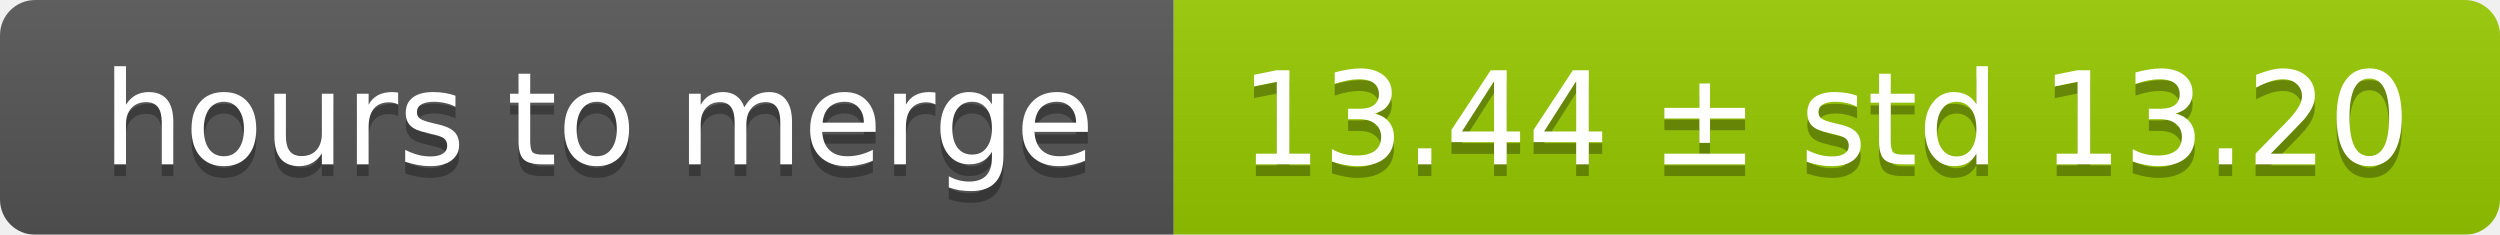
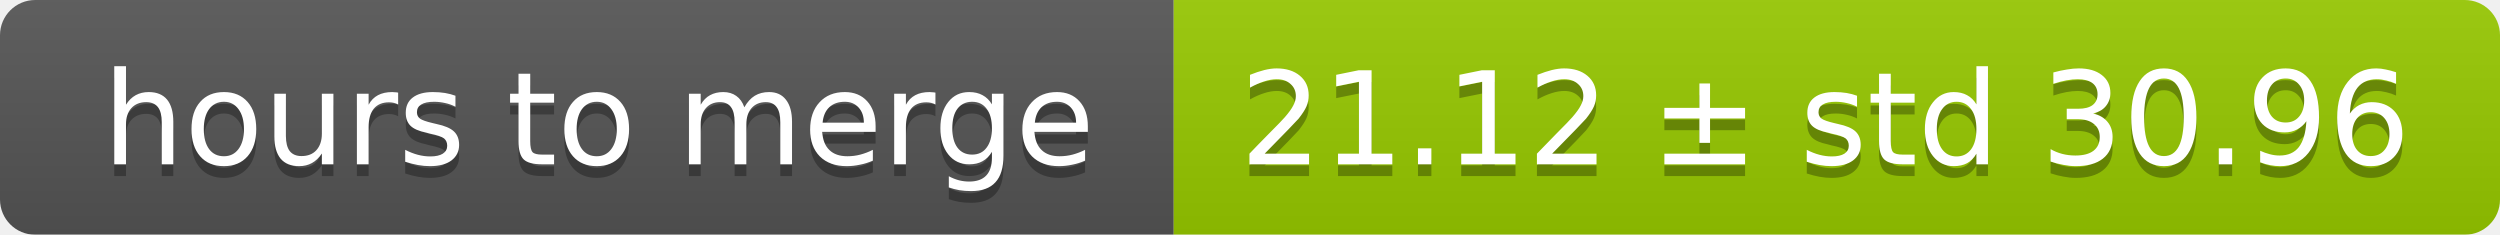
<svg xmlns="http://www.w3.org/2000/svg" width="213" height="20">
  <linearGradient id="smooth" x2="0" y2="100%">
    <stop offset="0" stop-color="#bbb" stop-opacity=".1" />
    <stop offset="1" stop-opacity=".1" />
  </linearGradient>
  <mask id="round">
    <rect width="213" height="20" rx="3" fill="#fff" />
  </mask>
  <g mask="url(#round)">
    <rect width="100" height="20" fill="#555" />
    <rect x="100" width="113" height="20" fill="#97ca00" />
    <rect width="213" height="20" fill="url(#smooth)" />
  </g>
  <g fill="#fff" text-anchor="middle" font-family="DejaVu Sans,Verdana,Geneva,sans-serif" font-size="11">
    <text x="51" y="15" fill="#010101" fill-opacity=".3">hours to merge</text>
    <text x="51" y="14">hours to merge</text>
-     <text x="155.5" y="15" fill="#010101" fill-opacity=".3">13.44 ± std 13.20</text>
-     <text x="155.5" y="14">13.44 ± std 13.20</text>
+     <text x="155.5" y="15" fill="#010101" fill-opacity=".3">21.12 ± std 30.96</text>
+     <text x="155.5" y="14">21.12 ± std 30.96</text>
  </g>
</svg>
